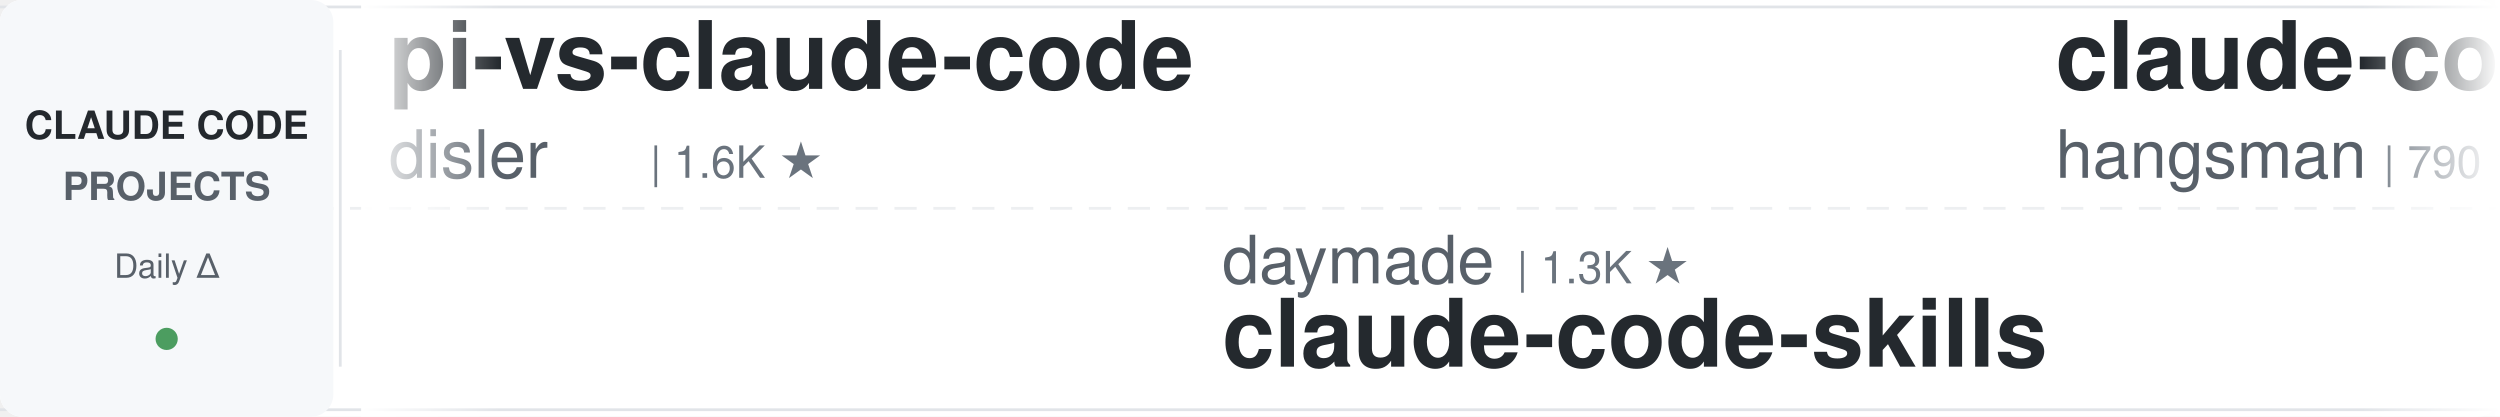
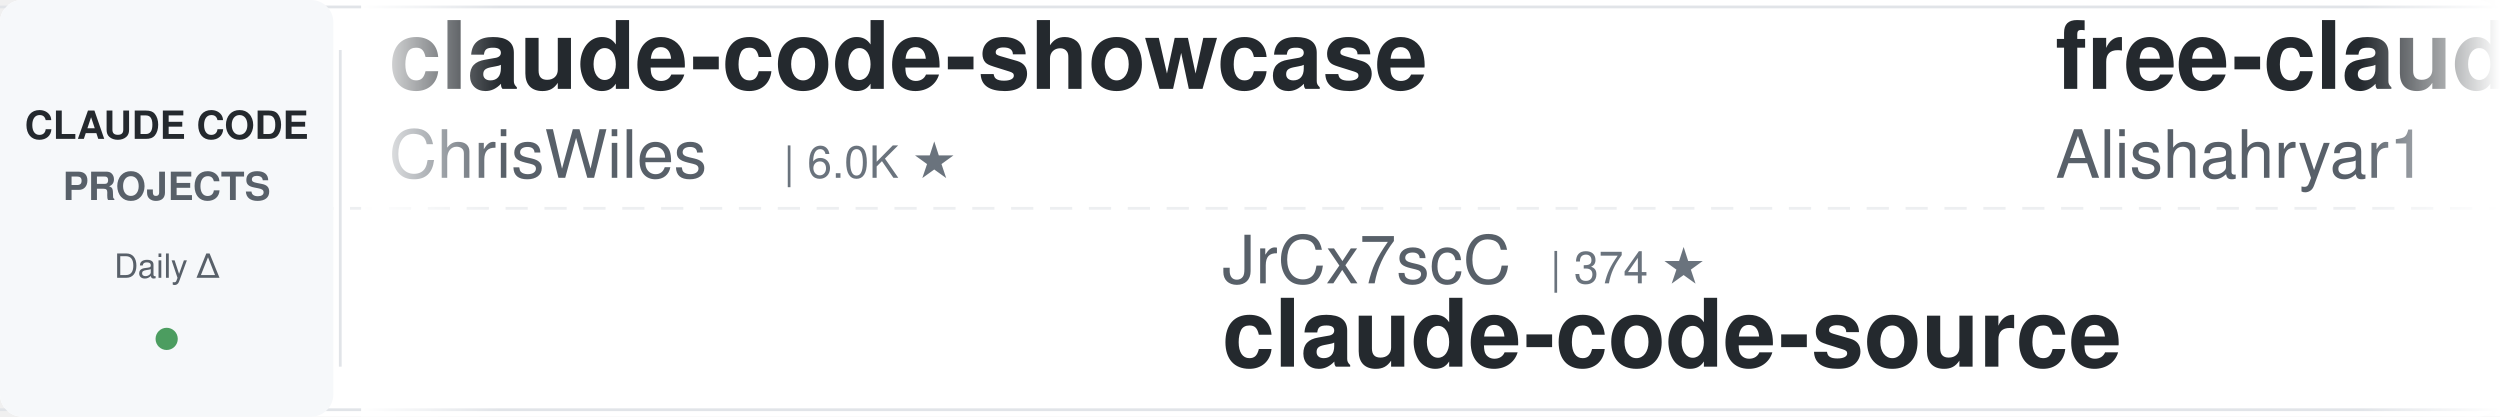
<svg xmlns="http://www.w3.org/2000/svg" width="900" height="150">
  <defs>
    <linearGradient id="leftFade" x1="0%" y1="0%" x2="100%" y2="0%">
      <stop offset="0%" style="stop-color:#ffffff;stop-opacity:1" />
      <stop offset="100%" style="stop-color:#ffffff;stop-opacity:0" />
    </linearGradient>
    <linearGradient id="rightFade" x1="0%" y1="0%" x2="100%" y2="0%">
      <stop offset="0%" style="stop-color:#ffffff;stop-opacity:0" />
      <stop offset="100%" style="stop-color:#ffffff;stop-opacity:1" />
    </linearGradient>
  </defs>
  <rect width="900" height="150" fill="#ffffff" rx="8" />
  <rect x="0" y="2" width="900" height="1" fill="#e1e4e8" />
  <rect x="0" y="147" width="900" height="1" fill="#e1e4e8" />
  <line x1="0" y1="75" x2="900" y2="75" stroke="#e1e4e8" stroke-width="1" stroke-dasharray="8 6" opacity="0.6" />
  <rect x="0" y="0" width="120" height="150" fill="#f6f8fa" rx="8" />
  <text x="60" y="50" font-family="-apple-system, BlinkMacSystemFont, 'Segoe UI', Helvetica, Arial, sans-serif" font-size="14" font-weight="600" fill="#24292e" text-anchor="middle">CLAUDE CODE</text>
  <text x="60" y="72" font-family="-apple-system, BlinkMacSystemFont, 'Segoe UI', Helvetica, Arial, sans-serif" font-size="14" font-weight="600" fill="#586069" text-anchor="middle">PROJECTS</text>
  <text x="60" y="100" font-family="-apple-system, BlinkMacSystemFont, 'Segoe UI', Helvetica, Arial, sans-serif" font-size="12" font-weight="500" fill="#586069" text-anchor="middle">Daily Δ</text>
  <circle cx="60" cy="122" r="4" fill="#22863a" opacity="0.8" />
  <rect x="122" y="18" width="1" height="114" fill="#e1e4e8" />
  <clipPath id="tickerClip">
    <rect x="130" y="0" width="770" height="150" />
  </clipPath>
  <g clip-path="url(#tickerClip)">
    <g id="tickerItems">
      <animateTransform attributeName="transform" attributeType="XML" type="translate" from="0 0" to="-3000 0" dur="54s" repeatCount="indefinite" />
      <g transform="translate(0, 0)">
-         <text x="140" y="32" font-family="-apple-system, BlinkMacSystemFont, 'Segoe UI', Helvetica, Arial, sans-serif" font-size="34" font-weight="600" fill="#24292e">pi-vs-claude-code</text>
-         <text x="140" y="64" font-family="-apple-system, BlinkMacSystemFont, 'Segoe UI', Helvetica, Arial, sans-serif" font-size="24" font-weight="400" fill="#586069">disler</text>
-         <text x="234" y="64" font-family="-apple-system, BlinkMacSystemFont, 'Segoe UI', Helvetica, Arial, sans-serif" font-size="16" font-weight="500" fill="#6a737d">| 1.6K ★</text>
+         <text x="140" y="32" font-family="-apple-system, BlinkMacSystemFont, 'Segoe UI', Helvetica, Arial, sans-serif" font-size="34" font-weight="600" fill="#24292e">claude-code-showcase</text>
+         <text x="140" y="64" font-family="-apple-system, BlinkMacSystemFont, 'Segoe UI', Helvetica, Arial, sans-serif" font-size="24" font-weight="400" fill="#586069">ChrisWiles</text>
+         <text x="282" y="64" font-family="-apple-system, BlinkMacSystemFont, 'Segoe UI', Helvetica, Arial, sans-serif" font-size="16" font-weight="500" fill="#6a737d">| 6.0K ★</text>
      </g>
      <g transform="translate(300, 0)">
-         <text x="140" y="102" font-family="-apple-system, BlinkMacSystemFont, 'Segoe UI', Helvetica, Arial, sans-serif" font-size="24" font-weight="400" fill="#586069">daymade</text>
-         <text x="246" y="102" font-family="-apple-system, BlinkMacSystemFont, 'Segoe UI', Helvetica, Arial, sans-serif" font-size="16" font-weight="500" fill="#6a737d">| 1.3K ★</text>
-         <text x="140" y="132" font-family="-apple-system, BlinkMacSystemFont, 'Segoe UI', Helvetica, Arial, sans-serif" font-size="34" font-weight="600" fill="#24292e">claude-code-skills</text>
+         <text x="140" y="102" font-family="-apple-system, BlinkMacSystemFont, 'Segoe UI', Helvetica, Arial, sans-serif" font-size="24" font-weight="400" fill="#586069">JrCx7scC</text>
+         <text x="258" y="102" font-family="-apple-system, BlinkMacSystemFont, 'Segoe UI', Helvetica, Arial, sans-serif" font-size="16" font-weight="500" fill="#6a737d">| 374 ★</text>
+         <text x="140" y="132" font-family="-apple-system, BlinkMacSystemFont, 'Segoe UI', Helvetica, Arial, sans-serif" font-size="34" font-weight="600" fill="#24292e">claude-code-source</text>
      </g>
      <g transform="translate(600, 0)">
-         <text x="140" y="32" font-family="-apple-system, BlinkMacSystemFont, 'Segoe UI', Helvetica, Arial, sans-serif" font-size="34" font-weight="600" fill="#24292e">claude-code-source</text>
-         <text x="140" y="64" font-family="-apple-system, BlinkMacSystemFont, 'Segoe UI', Helvetica, Arial, sans-serif" font-size="24" font-weight="400" fill="#586069">hangsman</text>
-         <text x="258" y="64" font-family="-apple-system, BlinkMacSystemFont, 'Segoe UI', Helvetica, Arial, sans-serif" font-size="16" font-weight="500" fill="#6a737d">| 790 ★</text>
+         <text x="140" y="32" font-family="-apple-system, BlinkMacSystemFont, 'Segoe UI', Helvetica, Arial, sans-serif" font-size="34" font-weight="600" fill="#24292e">free-claude-code</text>
+         <text x="140" y="64" font-family="-apple-system, BlinkMacSystemFont, 'Segoe UI', Helvetica, Arial, sans-serif" font-size="24" font-weight="400" fill="#586069">Alishahryar1</text>
+         <text x="306" y="64" font-family="-apple-system, BlinkMacSystemFont, 'Segoe UI', Helvetica, Arial, sans-serif" font-size="16" font-weight="500" fill="#6a737d">| 46.4K ★</text>
      </g>
      <g transform="translate(900, 0)">
-         <text x="140" y="102" font-family="-apple-system, BlinkMacSystemFont, 'Segoe UI', Helvetica, Arial, sans-serif" font-size="24" font-weight="400" fill="#586069">anthropics</text>
-         <text x="282" y="102" font-family="-apple-system, BlinkMacSystemFont, 'Segoe UI', Helvetica, Arial, sans-serif" font-size="16" font-weight="500" fill="#6a737d">| 8.7K ★</text>
-         <text x="140" y="132" font-family="-apple-system, BlinkMacSystemFont, 'Segoe UI', Helvetica, Arial, sans-serif" font-size="34" font-weight="600" fill="#24292e">claude-code-action</text>
+         <text x="140" y="102" font-family="-apple-system, BlinkMacSystemFont, 'Segoe UI', Helvetica, Arial, sans-serif" font-size="24" font-weight="400" fill="#586069">simonw</text>
+         <text x="234" y="102" font-family="-apple-system, BlinkMacSystemFont, 'Segoe UI', Helvetica, Arial, sans-serif" font-size="16" font-weight="500" fill="#6a737d">| 1.7K ★</text>
+         <text x="140" y="132" font-family="-apple-system, BlinkMacSystemFont, 'Segoe UI', Helvetica, Arial, sans-serif" font-size="34" font-weight="600" fill="#24292e">claude-code-transcripts</text>
      </g>
      <g transform="translate(1200, 0)">
-         <text x="140" y="32" font-family="-apple-system, BlinkMacSystemFont, 'Segoe UI', Helvetica, Arial, sans-serif" font-size="34" font-weight="600" fill="#24292e">awesome-claude-code-plug...</text>
-         <text x="140" y="64" font-family="-apple-system, BlinkMacSystemFont, 'Segoe UI', Helvetica, Arial, sans-serif" font-size="24" font-weight="400" fill="#586069">ccplugins</text>
-         <text x="270" y="64" font-family="-apple-system, BlinkMacSystemFont, 'Segoe UI', Helvetica, Arial, sans-serif" font-size="16" font-weight="500" fill="#6a737d">| 921 ★</text>
+         <text x="140" y="32" font-family="-apple-system, BlinkMacSystemFont, 'Segoe UI', Helvetica, Arial, sans-serif" font-size="34" font-weight="600" fill="#24292e">claude-code-templates</text>
+         <text x="140" y="64" font-family="-apple-system, BlinkMacSystemFont, 'Segoe UI', Helvetica, Arial, sans-serif" font-size="24" font-weight="400" fill="#586069">davila7</text>
+         <text x="246" y="64" font-family="-apple-system, BlinkMacSystemFont, 'Segoe UI', Helvetica, Arial, sans-serif" font-size="16" font-weight="500" fill="#6a737d">| 30.3K ★</text>
      </g>
      <g transform="translate(1500, 0)">
-         <text x="140" y="102" font-family="-apple-system, BlinkMacSystemFont, 'Segoe UI', Helvetica, Arial, sans-serif" font-size="24" font-weight="400" fill="#586069">darcyegb</text>
-         <text x="258" y="102" font-family="-apple-system, BlinkMacSystemFont, 'Segoe UI', Helvetica, Arial, sans-serif" font-size="16" font-weight="500" fill="#6a737d">| 760 ★</text>
-         <text x="140" y="132" font-family="-apple-system, BlinkMacSystemFont, 'Segoe UI', Helvetica, Arial, sans-serif" font-size="34" font-weight="600" fill="#24292e">ClaudeCodeAgents</text>
+         <text x="140" y="102" font-family="-apple-system, BlinkMacSystemFont, 'Segoe UI', Helvetica, Arial, sans-serif" font-size="24" font-weight="400" fill="#586069">alejandrobalderas</text>
+         <text x="366" y="102" font-family="-apple-system, BlinkMacSystemFont, 'Segoe UI', Helvetica, Arial, sans-serif" font-size="16" font-weight="500" fill="#6a737d">| 2.8K ★</text>
+         <text x="140" y="132" font-family="-apple-system, BlinkMacSystemFont, 'Segoe UI', Helvetica, Arial, sans-serif" font-size="34" font-weight="600" fill="#24292e">claude-code-from-source</text>
      </g>
      <g transform="translate(1800, 0)">
-         <text x="140" y="32" font-family="-apple-system, BlinkMacSystemFont, 'Segoe UI', Helvetica, Arial, sans-serif" font-size="34" font-weight="600" fill="#24292e">claude-code-rev</text>
-         <text x="140" y="64" font-family="-apple-system, BlinkMacSystemFont, 'Segoe UI', Helvetica, Arial, sans-serif" font-size="24" font-weight="400" fill="#586069">oboard</text>
-         <text x="234" y="64" font-family="-apple-system, BlinkMacSystemFont, 'Segoe UI', Helvetica, Arial, sans-serif" font-size="16" font-weight="500" fill="#6a737d">| 3.3K ★</text>
+         <text x="140" y="32" font-family="-apple-system, BlinkMacSystemFont, 'Segoe UI', Helvetica, Arial, sans-serif" font-size="34" font-weight="600" fill="#24292e">sc-claude-code-files</text>
+         <text x="140" y="64" font-family="-apple-system, BlinkMacSystemFont, 'Segoe UI', Helvetica, Arial, sans-serif" font-size="24" font-weight="400" fill="#586069">https-deeplearning-ai</text>
+         <text x="414" y="64" font-family="-apple-system, BlinkMacSystemFont, 'Segoe UI', Helvetica, Arial, sans-serif" font-size="16" font-weight="500" fill="#6a737d">| 544 ★</text>
      </g>
      <g transform="translate(2100, 0)">
-         <text x="140" y="102" font-family="-apple-system, BlinkMacSystemFont, 'Segoe UI', Helvetica, Arial, sans-serif" font-size="24" font-weight="400" fill="#586069">frankbria</text>
-         <text x="270" y="102" font-family="-apple-system, BlinkMacSystemFont, 'Segoe UI', Helvetica, Arial, sans-serif" font-size="16" font-weight="500" fill="#6a737d">| 9.6K ★</text>
-         <text x="140" y="132" font-family="-apple-system, BlinkMacSystemFont, 'Segoe UI', Helvetica, Arial, sans-serif" font-size="34" font-weight="600" fill="#24292e">ralph-claude-code</text>
+         <text x="140" y="102" font-family="-apple-system, BlinkMacSystemFont, 'Segoe UI', Helvetica, Arial, sans-serif" font-size="24" font-weight="400" fill="#586069">nicedreamzapp</text>
+         <text x="318" y="102" font-family="-apple-system, BlinkMacSystemFont, 'Segoe UI', Helvetica, Arial, sans-serif" font-size="16" font-weight="500" fill="#6a737d">| 3.2K ★</text>
+         <text x="140" y="132" font-family="-apple-system, BlinkMacSystemFont, 'Segoe UI', Helvetica, Arial, sans-serif" font-size="34" font-weight="600" fill="#24292e">claude-code-local</text>
      </g>
      <g transform="translate(2400, 0)">
-         <text x="140" y="32" font-family="-apple-system, BlinkMacSystemFont, 'Segoe UI', Helvetica, Arial, sans-serif" font-size="34" font-weight="600" fill="#24292e">my-claude-code-setup</text>
-         <text x="140" y="64" font-family="-apple-system, BlinkMacSystemFont, 'Segoe UI', Helvetica, Arial, sans-serif" font-size="24" font-weight="400" fill="#586069">centminmod</text>
-         <text x="282" y="64" font-family="-apple-system, BlinkMacSystemFont, 'Segoe UI', Helvetica, Arial, sans-serif" font-size="16" font-weight="500" fill="#6a737d">| 2.6K ★</text>
+         <text x="140" y="32" font-family="-apple-system, BlinkMacSystemFont, 'Segoe UI', Helvetica, Arial, sans-serif" font-size="34" font-weight="600" fill="#24292e">claude-code-cheat-sheet</text>
+         <text x="140" y="64" font-family="-apple-system, BlinkMacSystemFont, 'Segoe UI', Helvetica, Arial, sans-serif" font-size="24" font-weight="400" fill="#586069">Njengah</text>
+         <text x="246" y="64" font-family="-apple-system, BlinkMacSystemFont, 'Segoe UI', Helvetica, Arial, sans-serif" font-size="16" font-weight="500" fill="#6a737d">| 1.9K ★</text>
      </g>
      <g transform="translate(2700, 0)">
-         <text x="140" y="102" font-family="-apple-system, BlinkMacSystemFont, 'Segoe UI', Helvetica, Arial, sans-serif" font-size="24" font-weight="400" fill="#586069">SeemSeam</text>
-         <text x="258" y="102" font-family="-apple-system, BlinkMacSystemFont, 'Segoe UI', Helvetica, Arial, sans-serif" font-size="16" font-weight="500" fill="#6a737d">| 3.4K ★</text>
-         <text x="140" y="132" font-family="-apple-system, BlinkMacSystemFont, 'Segoe UI', Helvetica, Arial, sans-serif" font-size="34" font-weight="600" fill="#24292e">claude_codex_bridge</text>
+         <text x="140" y="102" font-family="-apple-system, BlinkMacSystemFont, 'Segoe UI', Helvetica, Arial, sans-serif" font-size="24" font-weight="400" fill="#586069">affaan-m</text>
+         <text x="258" y="102" font-family="-apple-system, BlinkMacSystemFont, 'Segoe UI', Helvetica, Arial, sans-serif" font-size="16" font-weight="500" fill="#6a737d">| 241.7K ★</text>
+         <text x="140" y="132" font-family="-apple-system, BlinkMacSystemFont, 'Segoe UI', Helvetica, Arial, sans-serif" font-size="34" font-weight="600" fill="#24292e">ECC</text>
      </g>
      <g transform="translate(3000, 0)">
-         <text x="140" y="32" font-family="-apple-system, BlinkMacSystemFont, 'Segoe UI', Helvetica, Arial, sans-serif" font-size="34" font-weight="600" fill="#24292e">pi-vs-claude-code</text>
-         <text x="140" y="64" font-family="-apple-system, BlinkMacSystemFont, 'Segoe UI', Helvetica, Arial, sans-serif" font-size="24" font-weight="400" fill="#586069">disler</text>
-         <text x="234" y="64" font-family="-apple-system, BlinkMacSystemFont, 'Segoe UI', Helvetica, Arial, sans-serif" font-size="16" font-weight="500" fill="#6a737d">| 1.6K ★</text>
+         <text x="140" y="32" font-family="-apple-system, BlinkMacSystemFont, 'Segoe UI', Helvetica, Arial, sans-serif" font-size="34" font-weight="600" fill="#24292e">claude-code-showcase</text>
+         <text x="140" y="64" font-family="-apple-system, BlinkMacSystemFont, 'Segoe UI', Helvetica, Arial, sans-serif" font-size="24" font-weight="400" fill="#586069">ChrisWiles</text>
+         <text x="282" y="64" font-family="-apple-system, BlinkMacSystemFont, 'Segoe UI', Helvetica, Arial, sans-serif" font-size="16" font-weight="500" fill="#6a737d">| 6.0K ★</text>
      </g>
      <g transform="translate(3300, 0)">
-         <text x="140" y="102" font-family="-apple-system, BlinkMacSystemFont, 'Segoe UI', Helvetica, Arial, sans-serif" font-size="24" font-weight="400" fill="#586069">daymade</text>
-         <text x="246" y="102" font-family="-apple-system, BlinkMacSystemFont, 'Segoe UI', Helvetica, Arial, sans-serif" font-size="16" font-weight="500" fill="#6a737d">| 1.3K ★</text>
-         <text x="140" y="132" font-family="-apple-system, BlinkMacSystemFont, 'Segoe UI', Helvetica, Arial, sans-serif" font-size="34" font-weight="600" fill="#24292e">claude-code-skills</text>
+         <text x="140" y="102" font-family="-apple-system, BlinkMacSystemFont, 'Segoe UI', Helvetica, Arial, sans-serif" font-size="24" font-weight="400" fill="#586069">JrCx7scC</text>
+         <text x="258" y="102" font-family="-apple-system, BlinkMacSystemFont, 'Segoe UI', Helvetica, Arial, sans-serif" font-size="16" font-weight="500" fill="#6a737d">| 374 ★</text>
+         <text x="140" y="132" font-family="-apple-system, BlinkMacSystemFont, 'Segoe UI', Helvetica, Arial, sans-serif" font-size="34" font-weight="600" fill="#24292e">claude-code-source</text>
      </g>
      <g transform="translate(3600, 0)">
-         <text x="140" y="32" font-family="-apple-system, BlinkMacSystemFont, 'Segoe UI', Helvetica, Arial, sans-serif" font-size="34" font-weight="600" fill="#24292e">claude-code-source</text>
-         <text x="140" y="64" font-family="-apple-system, BlinkMacSystemFont, 'Segoe UI', Helvetica, Arial, sans-serif" font-size="24" font-weight="400" fill="#586069">hangsman</text>
-         <text x="258" y="64" font-family="-apple-system, BlinkMacSystemFont, 'Segoe UI', Helvetica, Arial, sans-serif" font-size="16" font-weight="500" fill="#6a737d">| 790 ★</text>
+         <text x="140" y="32" font-family="-apple-system, BlinkMacSystemFont, 'Segoe UI', Helvetica, Arial, sans-serif" font-size="34" font-weight="600" fill="#24292e">free-claude-code</text>
+         <text x="140" y="64" font-family="-apple-system, BlinkMacSystemFont, 'Segoe UI', Helvetica, Arial, sans-serif" font-size="24" font-weight="400" fill="#586069">Alishahryar1</text>
+         <text x="306" y="64" font-family="-apple-system, BlinkMacSystemFont, 'Segoe UI', Helvetica, Arial, sans-serif" font-size="16" font-weight="500" fill="#6a737d">| 46.4K ★</text>
      </g>
      <g transform="translate(3900, 0)">
-         <text x="140" y="102" font-family="-apple-system, BlinkMacSystemFont, 'Segoe UI', Helvetica, Arial, sans-serif" font-size="24" font-weight="400" fill="#586069">anthropics</text>
-         <text x="282" y="102" font-family="-apple-system, BlinkMacSystemFont, 'Segoe UI', Helvetica, Arial, sans-serif" font-size="16" font-weight="500" fill="#6a737d">| 8.7K ★</text>
-         <text x="140" y="132" font-family="-apple-system, BlinkMacSystemFont, 'Segoe UI', Helvetica, Arial, sans-serif" font-size="34" font-weight="600" fill="#24292e">claude-code-action</text>
+         <text x="140" y="102" font-family="-apple-system, BlinkMacSystemFont, 'Segoe UI', Helvetica, Arial, sans-serif" font-size="24" font-weight="400" fill="#586069">simonw</text>
+         <text x="234" y="102" font-family="-apple-system, BlinkMacSystemFont, 'Segoe UI', Helvetica, Arial, sans-serif" font-size="16" font-weight="500" fill="#6a737d">| 1.7K ★</text>
+         <text x="140" y="132" font-family="-apple-system, BlinkMacSystemFont, 'Segoe UI', Helvetica, Arial, sans-serif" font-size="34" font-weight="600" fill="#24292e">claude-code-transcripts</text>
      </g>
    </g>
  </g>
  <rect x="130" y="0" width="50" height="150" fill="url(#leftFade)" />
  <rect x="850" y="0" width="50" height="150" fill="url(#rightFade)" />
</svg>
